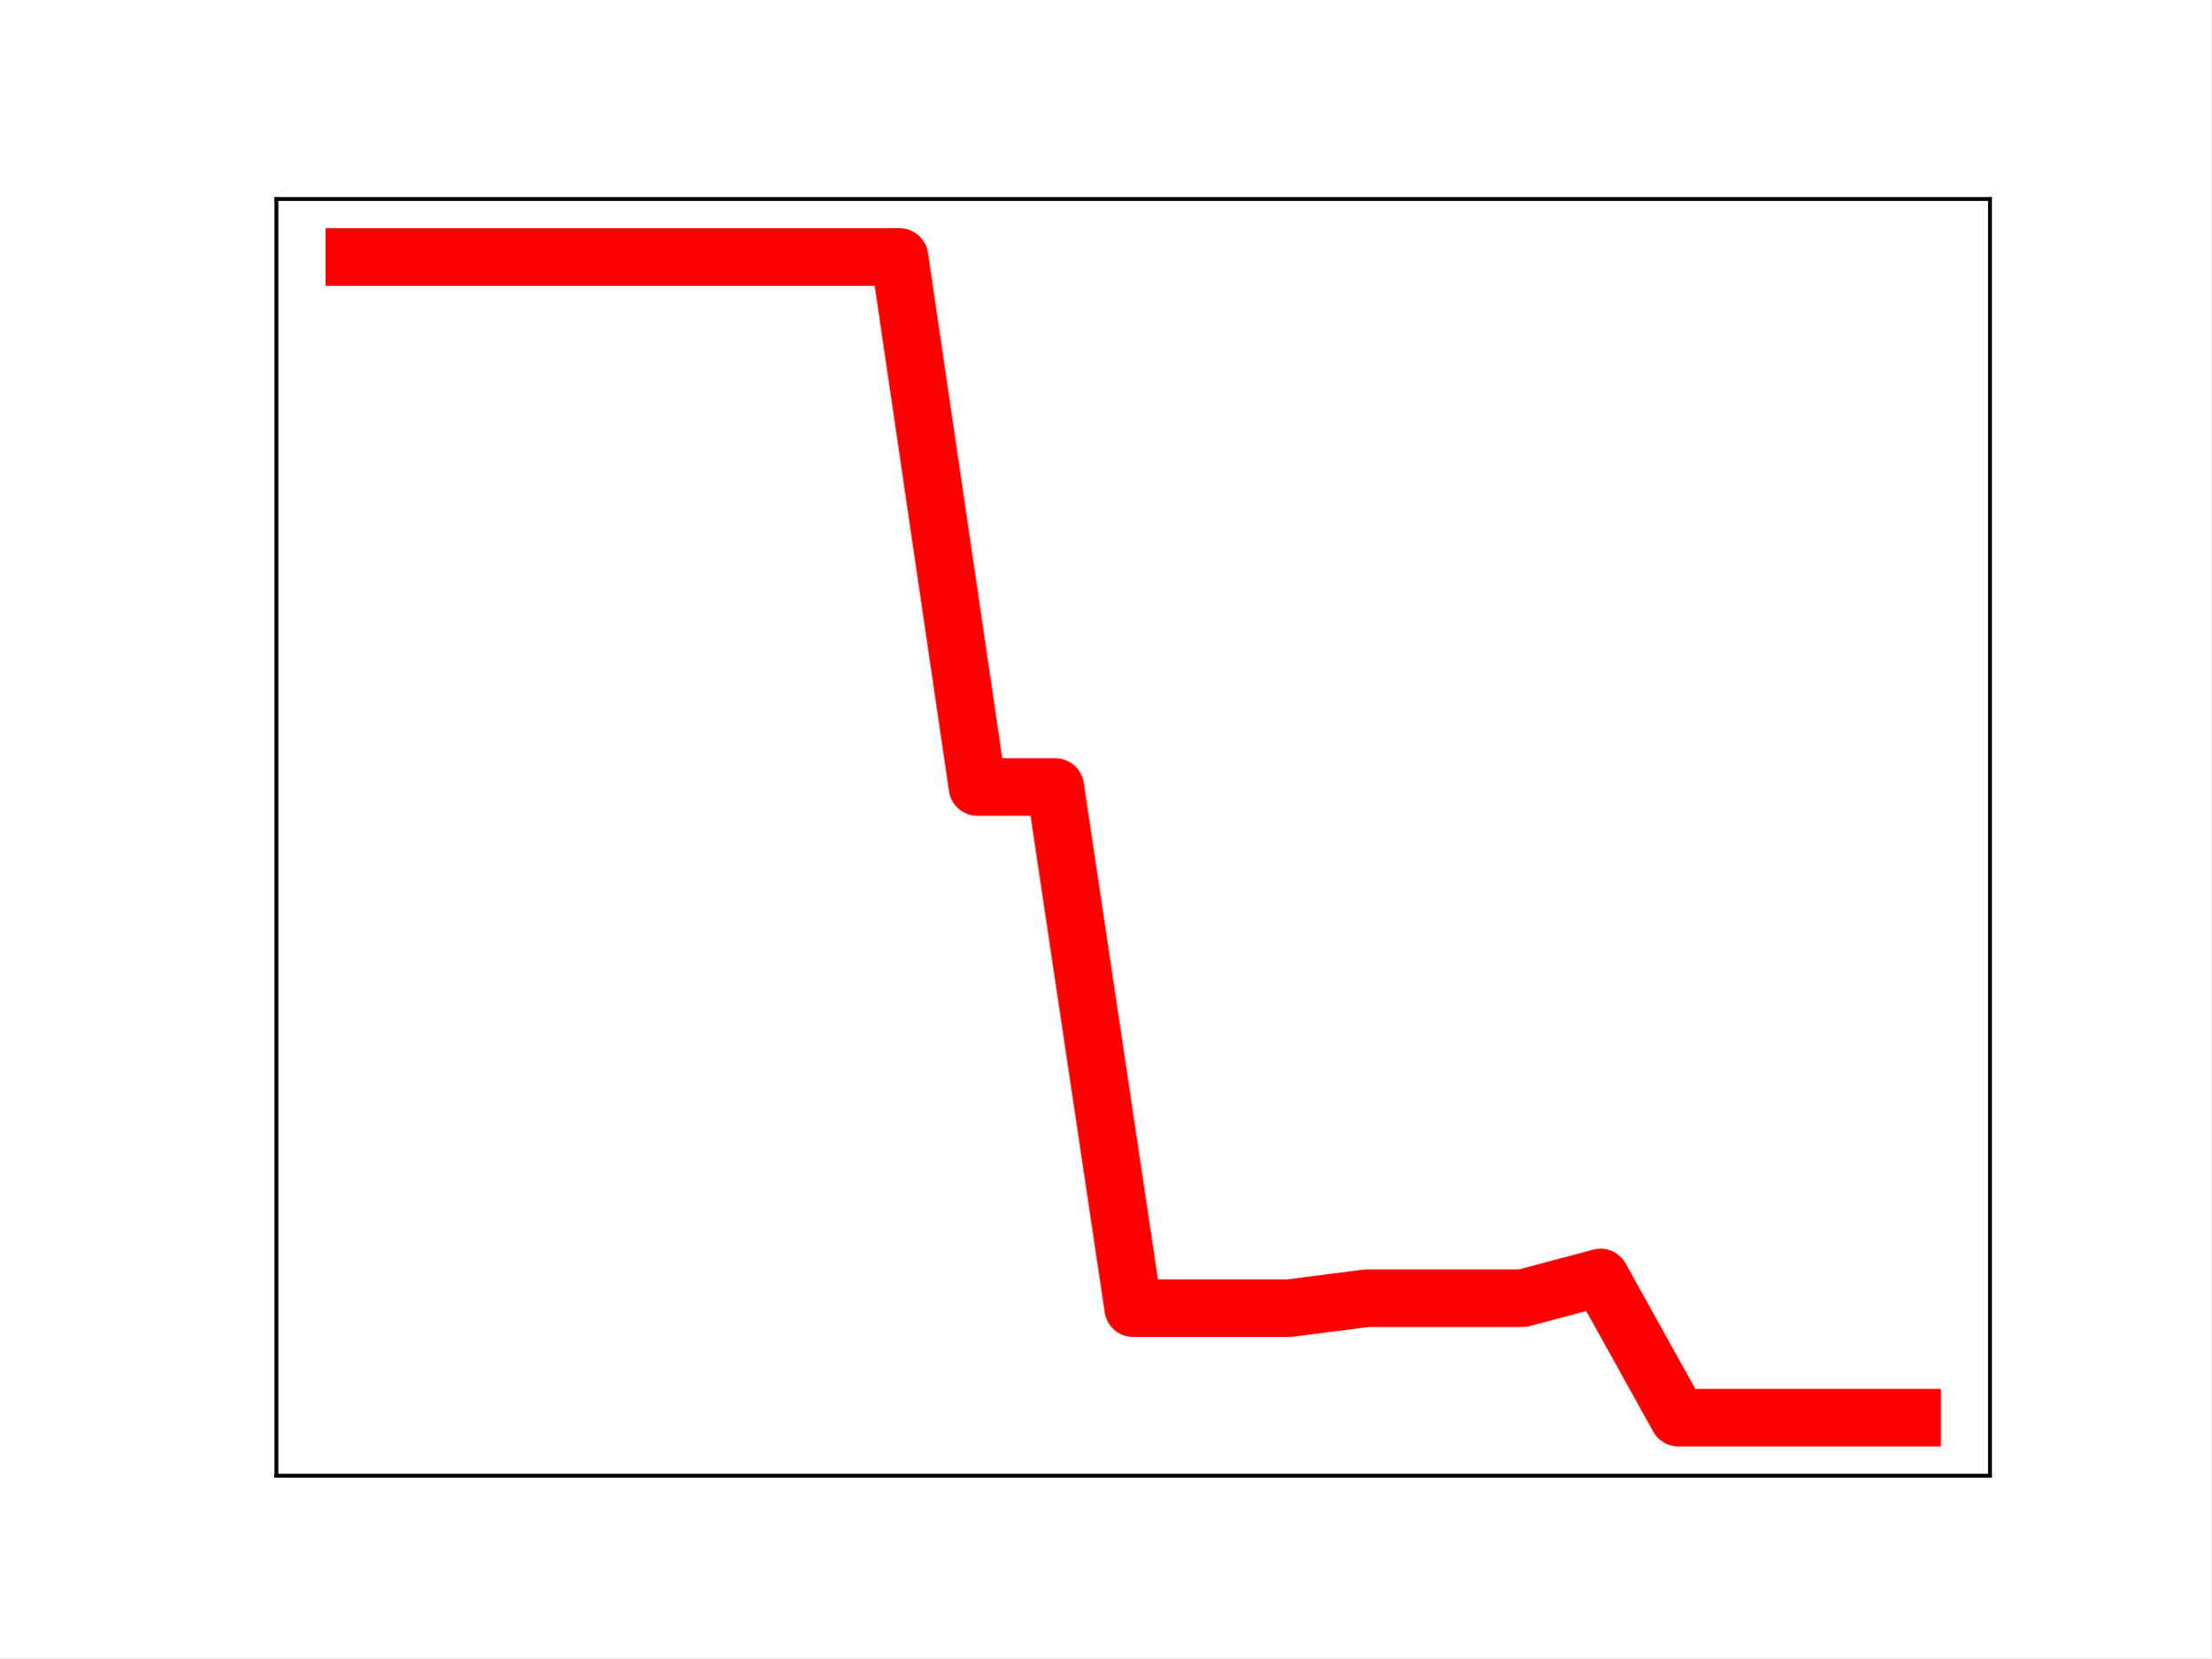
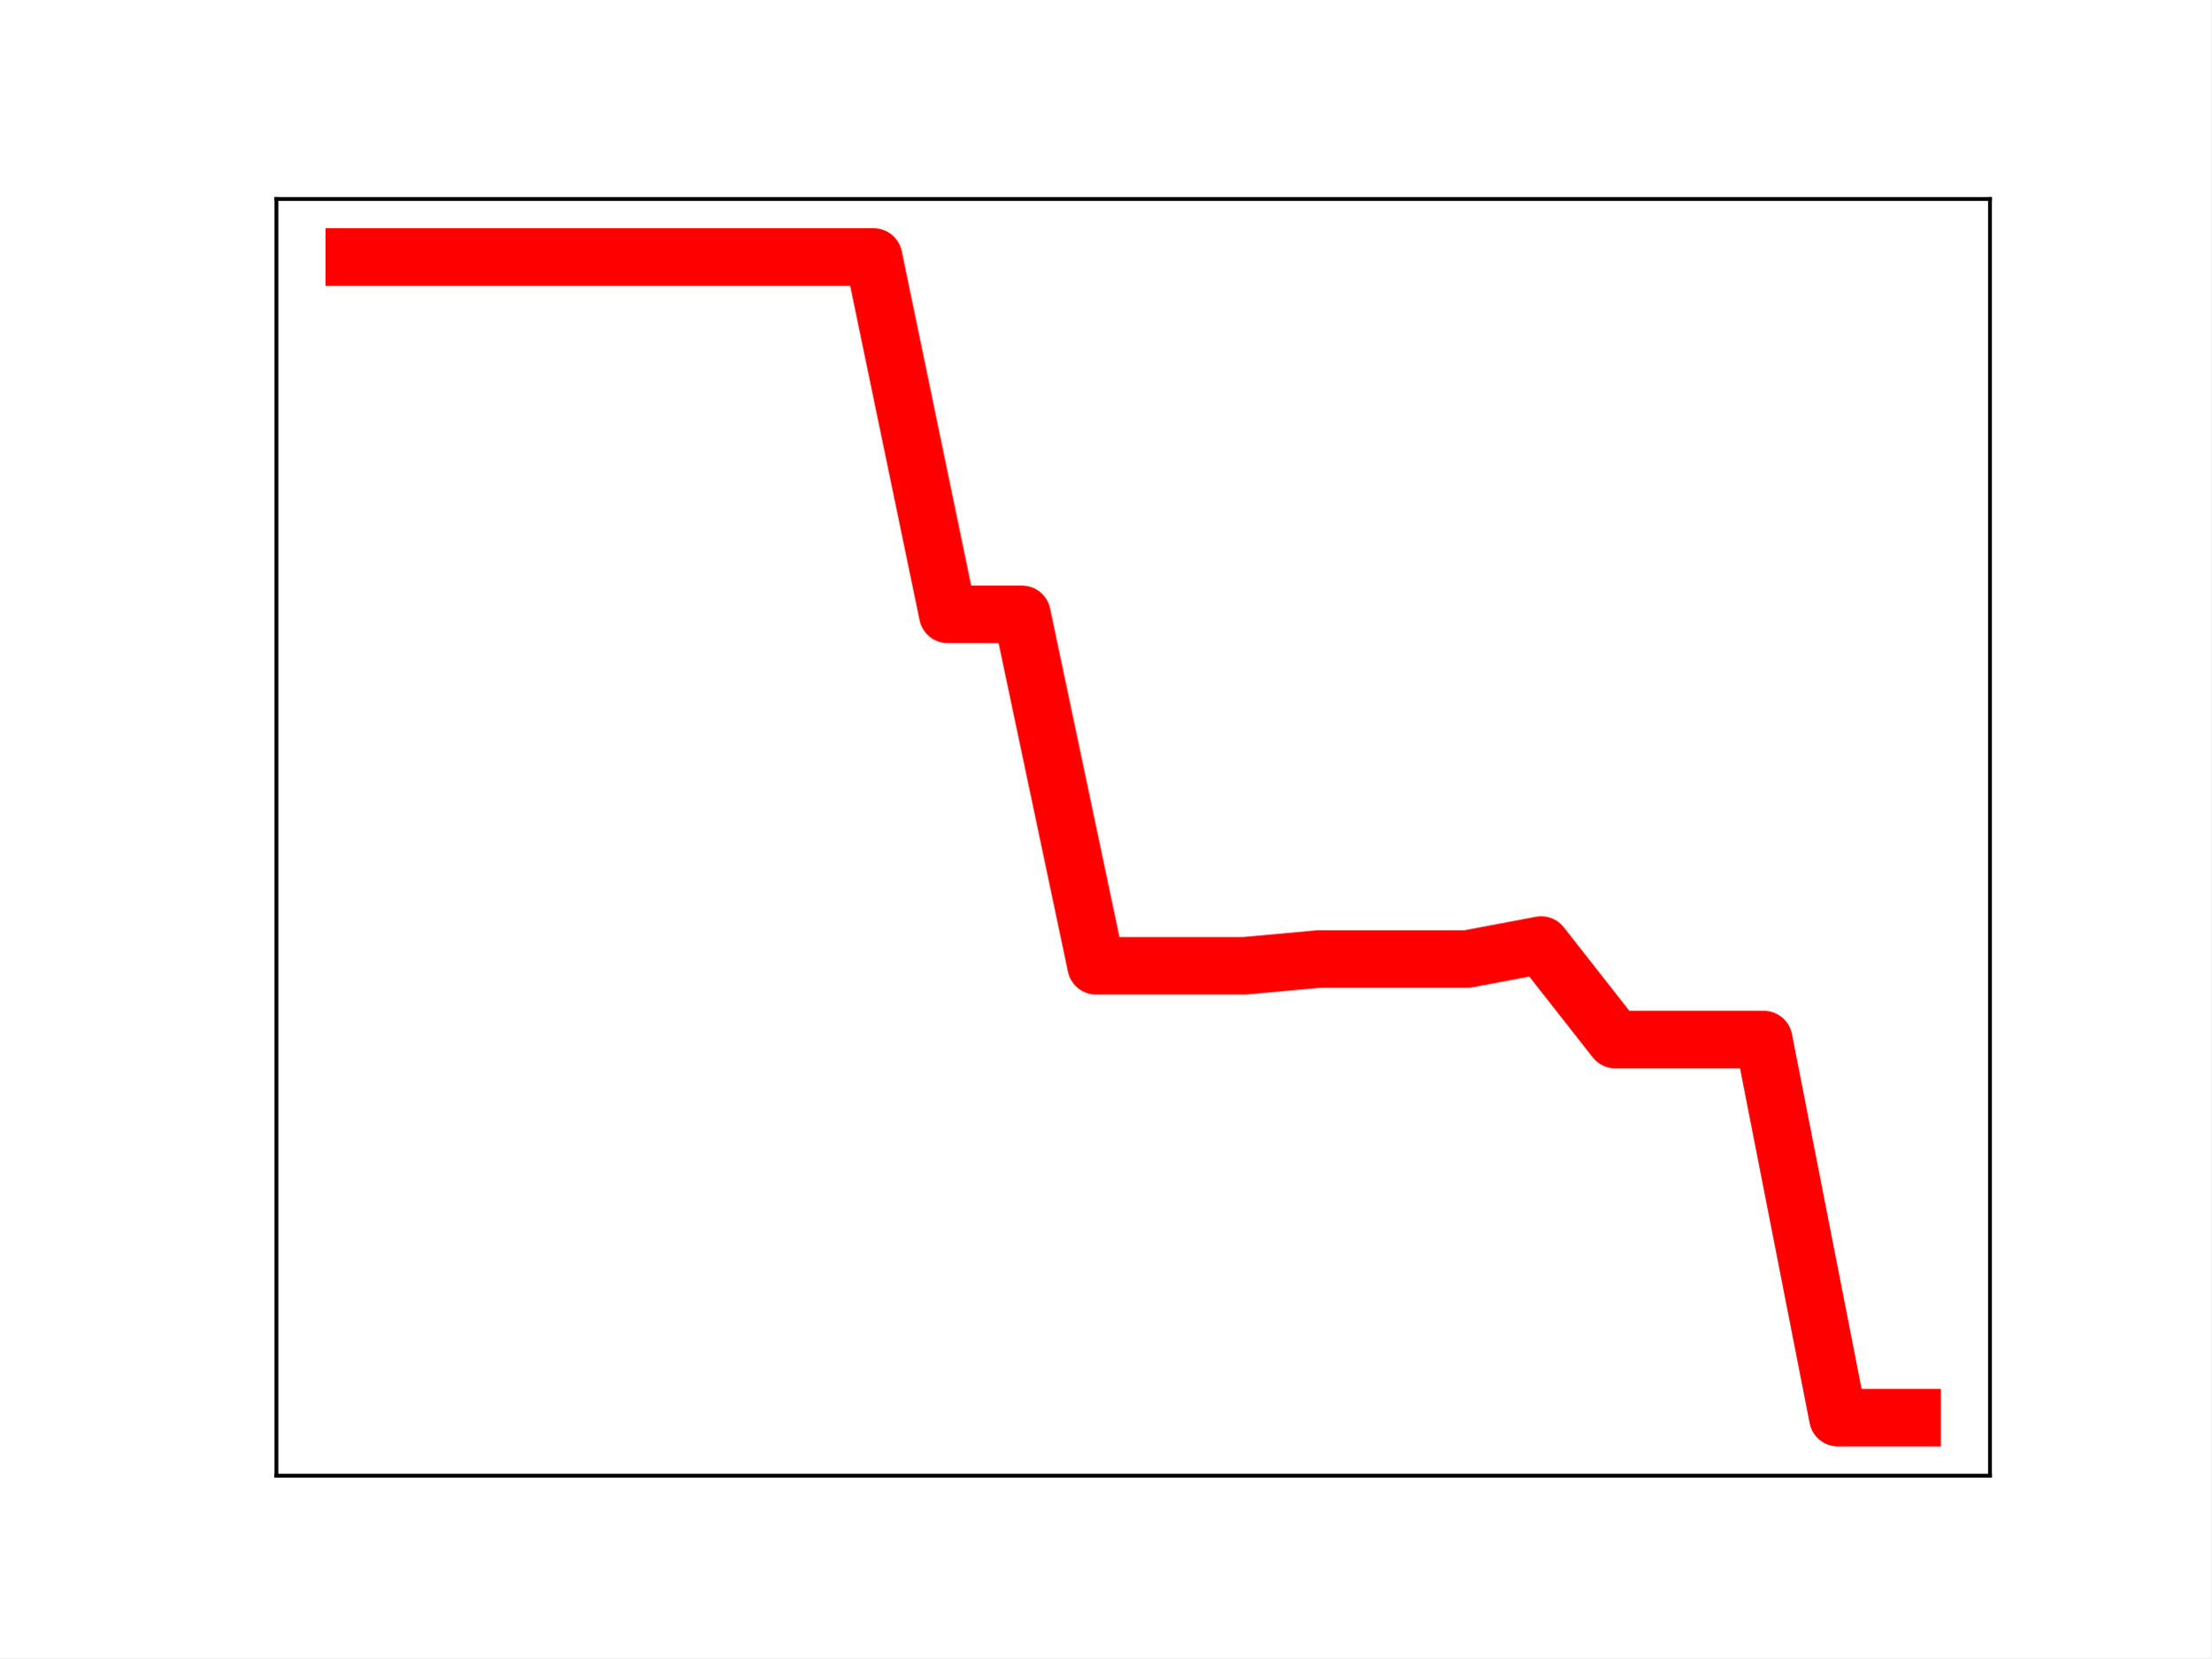
<svg xmlns="http://www.w3.org/2000/svg" xmlns:xlink="http://www.w3.org/1999/xlink" height="345.6pt" version="1.1" viewBox="0 0 460.8 345.6" width="460.8pt">
  <defs>
    <style type="text/css">
*{stroke-linecap:butt;stroke-linejoin:round;}
  </style>
  </defs>
  <g id="figure_1">
    <g id="patch_1">
      <path d="M 0 345.6  L 460.8 345.6  L 460.8 0  L 0 0  z " style="fill:#ffffff;" />
    </g>
    <g id="axes_1">
      <g id="patch_2">
        <path d="M 57.6 307.584  L 414.72 307.584  L 414.72 41.472  L 57.6 41.472  z " style="fill:#ffffff;" />
      </g>
      <g id="line2d_1">
-         <path clip-path="url(#pde2391a12d)" d="M 73.833 53.568  L 90.065 53.568  L 106.298 53.568  L 122.531 53.568  L 138.764 53.568  L 154.996 53.568  L 171.229 53.568  L 187.462 53.568  L 203.695 164.03  L 219.927 164.03  L 236.16 272.672  L 252.393 272.672  L 268.625 272.672  L 284.858 270.588  L 301.091 270.588  L 317.324 270.588  L 333.556 266.268  L 349.789 295.488  L 366.022 295.488  L 382.255 295.488  L 398.487 295.488  " style="fill:none;stroke:#ff0000;stroke-linecap:square;stroke-width:12;" />
+         <path clip-path="url(#pb87802fc31)" d="M 73.833 53.568  L 89.292 53.568  L 104.752 53.568  L 120.212 53.568  L 135.672 53.568  L 151.131 53.568  L 166.591 53.568  L 182.051 53.568  L 197.511 128.048  L 212.97 128.048  L 228.43 201.301  L 243.89 201.301  L 259.35 201.301  L 274.809 199.895  L 290.269 199.895  L 305.729 199.895  L 321.189 196.983  L 336.648 216.685  L 352.108 216.685  L 367.568 216.685  L 383.028 295.488  L 398.487 295.488  " style="fill:none;stroke:#ff0000;stroke-linecap:square;stroke-width:12;" />
        <defs>
-           <path d="M 0 3  C 0.796 3 1.559 2.684 2.121 2.121  C 2.684 1.559 3 0.796 3 0  C 3 -0.796 2.684 -1.559 2.121 -2.121  C 1.559 -2.684 0.796 -3 0 -3  C -0.796 -3 -1.559 -2.684 -2.121 -2.121  C -2.684 -1.559 -3 -0.796 -3 0  C -3 0.796 -2.684 1.559 -2.121 2.121  C -1.559 2.684 -0.796 3 0 3  z " id="mb4ddf243bc" style="stroke:#ff0000;" />
+           <path d="M 0 3  C 0.796 3 1.559 2.684 2.121 2.121  C 2.684 1.559 3 0.796 3 0  C 3 -0.796 2.684 -1.559 2.121 -2.121  C 1.559 -2.684 0.796 -3 0 -3  C -0.796 -3 -1.559 -2.684 -2.121 -2.121  C -2.684 -1.559 -3 -0.796 -3 0  C -3 0.796 -2.684 1.559 -2.121 2.121  C -1.559 2.684 -0.796 3 0 3  z " id="m19dec08fd1" style="stroke:#ff0000;" />
        </defs>
-         <g clip-path="url(#pde2391a12d)">
-           <use style="fill:#ff0000;stroke:#ff0000;" x="73.833" xlink:href="#mb4ddf243bc" y="53.568" />
-           <use style="fill:#ff0000;stroke:#ff0000;" x="90.065" xlink:href="#mb4ddf243bc" y="53.568" />
-           <use style="fill:#ff0000;stroke:#ff0000;" x="106.298" xlink:href="#mb4ddf243bc" y="53.568" />
-           <use style="fill:#ff0000;stroke:#ff0000;" x="122.531" xlink:href="#mb4ddf243bc" y="53.568" />
-           <use style="fill:#ff0000;stroke:#ff0000;" x="138.764" xlink:href="#mb4ddf243bc" y="53.568" />
-           <use style="fill:#ff0000;stroke:#ff0000;" x="154.996" xlink:href="#mb4ddf243bc" y="53.568" />
-           <use style="fill:#ff0000;stroke:#ff0000;" x="171.229" xlink:href="#mb4ddf243bc" y="53.568" />
-           <use style="fill:#ff0000;stroke:#ff0000;" x="187.462" xlink:href="#mb4ddf243bc" y="53.568" />
-           <use style="fill:#ff0000;stroke:#ff0000;" x="203.695" xlink:href="#mb4ddf243bc" y="164.03" />
-           <use style="fill:#ff0000;stroke:#ff0000;" x="219.927" xlink:href="#mb4ddf243bc" y="164.03" />
-           <use style="fill:#ff0000;stroke:#ff0000;" x="236.16" xlink:href="#mb4ddf243bc" y="272.672" />
-           <use style="fill:#ff0000;stroke:#ff0000;" x="252.393" xlink:href="#mb4ddf243bc" y="272.672" />
-           <use style="fill:#ff0000;stroke:#ff0000;" x="268.625" xlink:href="#mb4ddf243bc" y="272.672" />
-           <use style="fill:#ff0000;stroke:#ff0000;" x="284.858" xlink:href="#mb4ddf243bc" y="270.588" />
-           <use style="fill:#ff0000;stroke:#ff0000;" x="301.091" xlink:href="#mb4ddf243bc" y="270.588" />
-           <use style="fill:#ff0000;stroke:#ff0000;" x="317.324" xlink:href="#mb4ddf243bc" y="270.588" />
-           <use style="fill:#ff0000;stroke:#ff0000;" x="333.556" xlink:href="#mb4ddf243bc" y="266.268" />
-           <use style="fill:#ff0000;stroke:#ff0000;" x="349.789" xlink:href="#mb4ddf243bc" y="295.488" />
-           <use style="fill:#ff0000;stroke:#ff0000;" x="366.022" xlink:href="#mb4ddf243bc" y="295.488" />
-           <use style="fill:#ff0000;stroke:#ff0000;" x="382.255" xlink:href="#mb4ddf243bc" y="295.488" />
-           <use style="fill:#ff0000;stroke:#ff0000;" x="398.487" xlink:href="#mb4ddf243bc" y="295.488" />
+         <g clip-path="url(#pb87802fc31)">
+           <use style="fill:#ff0000;stroke:#ff0000;" x="73.833" xlink:href="#m19dec08fd1" y="53.568" />
+           <use style="fill:#ff0000;stroke:#ff0000;" x="89.292" xlink:href="#m19dec08fd1" y="53.568" />
+           <use style="fill:#ff0000;stroke:#ff0000;" x="104.752" xlink:href="#m19dec08fd1" y="53.568" />
+           <use style="fill:#ff0000;stroke:#ff0000;" x="120.212" xlink:href="#m19dec08fd1" y="53.568" />
+           <use style="fill:#ff0000;stroke:#ff0000;" x="135.672" xlink:href="#m19dec08fd1" y="53.568" />
+           <use style="fill:#ff0000;stroke:#ff0000;" x="151.131" xlink:href="#m19dec08fd1" y="53.568" />
+           <use style="fill:#ff0000;stroke:#ff0000;" x="166.591" xlink:href="#m19dec08fd1" y="53.568" />
+           <use style="fill:#ff0000;stroke:#ff0000;" x="182.051" xlink:href="#m19dec08fd1" y="53.568" />
+           <use style="fill:#ff0000;stroke:#ff0000;" x="197.511" xlink:href="#m19dec08fd1" y="128.048" />
+           <use style="fill:#ff0000;stroke:#ff0000;" x="212.97" xlink:href="#m19dec08fd1" y="128.048" />
+           <use style="fill:#ff0000;stroke:#ff0000;" x="228.43" xlink:href="#m19dec08fd1" y="201.301" />
+           <use style="fill:#ff0000;stroke:#ff0000;" x="243.89" xlink:href="#m19dec08fd1" y="201.301" />
+           <use style="fill:#ff0000;stroke:#ff0000;" x="259.35" xlink:href="#m19dec08fd1" y="201.301" />
+           <use style="fill:#ff0000;stroke:#ff0000;" x="274.809" xlink:href="#m19dec08fd1" y="199.895" />
+           <use style="fill:#ff0000;stroke:#ff0000;" x="290.269" xlink:href="#m19dec08fd1" y="199.895" />
+           <use style="fill:#ff0000;stroke:#ff0000;" x="305.729" xlink:href="#m19dec08fd1" y="199.895" />
+           <use style="fill:#ff0000;stroke:#ff0000;" x="321.189" xlink:href="#m19dec08fd1" y="196.983" />
+           <use style="fill:#ff0000;stroke:#ff0000;" x="336.648" xlink:href="#m19dec08fd1" y="216.685" />
+           <use style="fill:#ff0000;stroke:#ff0000;" x="352.108" xlink:href="#m19dec08fd1" y="216.685" />
+           <use style="fill:#ff0000;stroke:#ff0000;" x="367.568" xlink:href="#m19dec08fd1" y="216.685" />
+           <use style="fill:#ff0000;stroke:#ff0000;" x="383.028" xlink:href="#m19dec08fd1" y="295.488" />
+           <use style="fill:#ff0000;stroke:#ff0000;" x="398.487" xlink:href="#m19dec08fd1" y="295.488" />
        </g>
      </g>
      <g id="patch_3">
        <path d="M 57.6 307.584  L 57.6 41.472  " style="fill:none;stroke:#000000;stroke-linecap:square;stroke-linejoin:miter;stroke-width:0.8;" />
      </g>
      <g id="patch_4">
        <path d="M 414.72 307.584  L 414.72 41.472  " style="fill:none;stroke:#000000;stroke-linecap:square;stroke-linejoin:miter;stroke-width:0.8;" />
      </g>
      <g id="patch_5">
        <path d="M 57.6 307.584  L 414.72 307.584  " style="fill:none;stroke:#000000;stroke-linecap:square;stroke-linejoin:miter;stroke-width:0.8;" />
      </g>
      <g id="patch_6">
        <path d="M 57.6 41.472  L 414.72 41.472  " style="fill:none;stroke:#000000;stroke-linecap:square;stroke-linejoin:miter;stroke-width:0.8;" />
      </g>
    </g>
  </g>
  <defs>
-     <clipPath id="pde2391a12d">
+     <clipPath id="pb87802fc31">
      <rect height="266.112" width="357.12" x="57.6" y="41.472" />
    </clipPath>
  </defs>
</svg>
